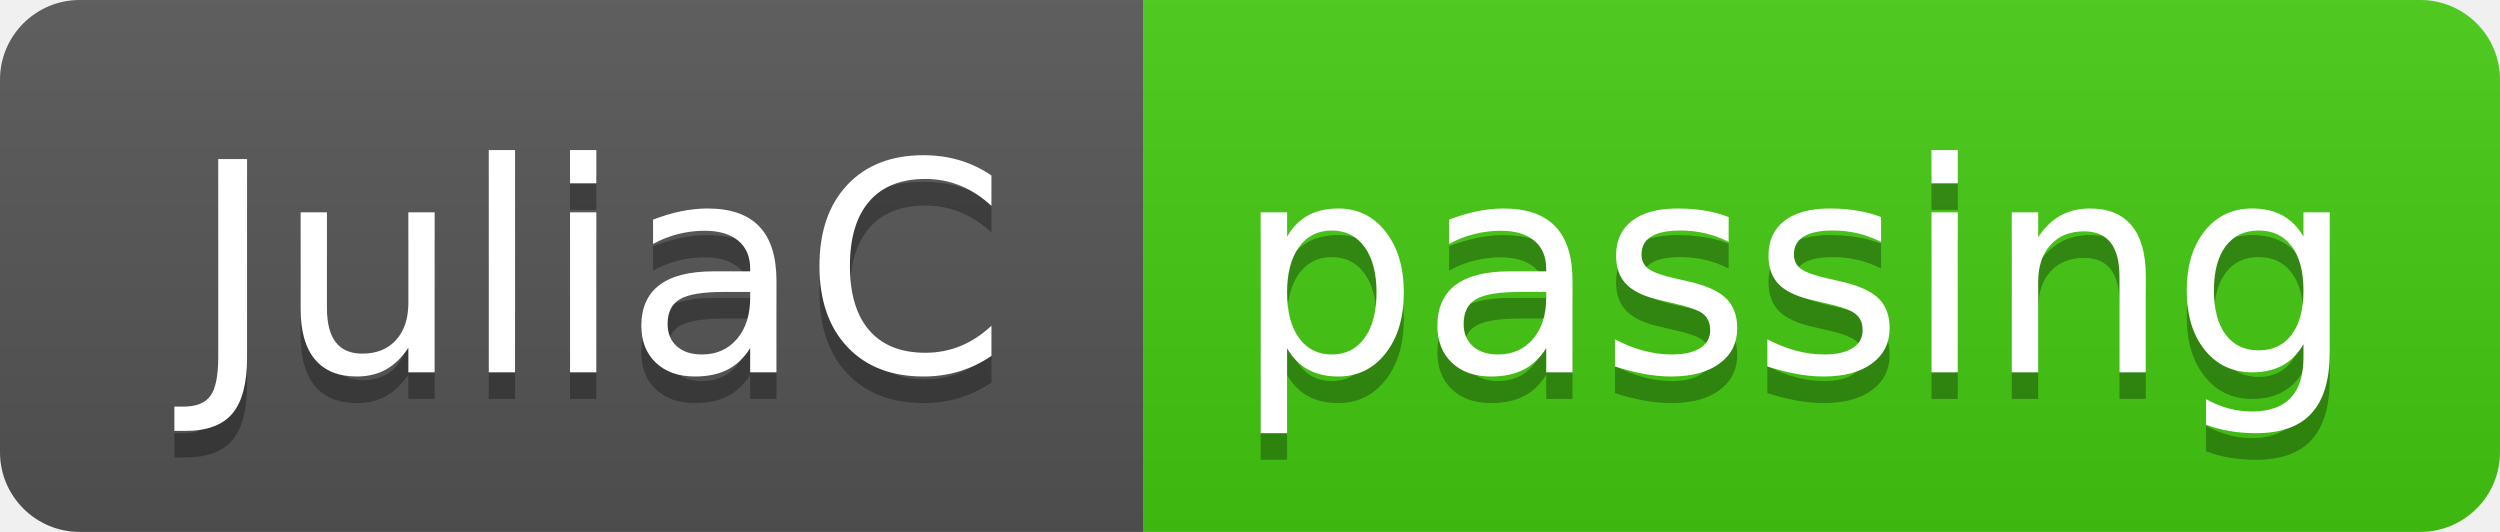
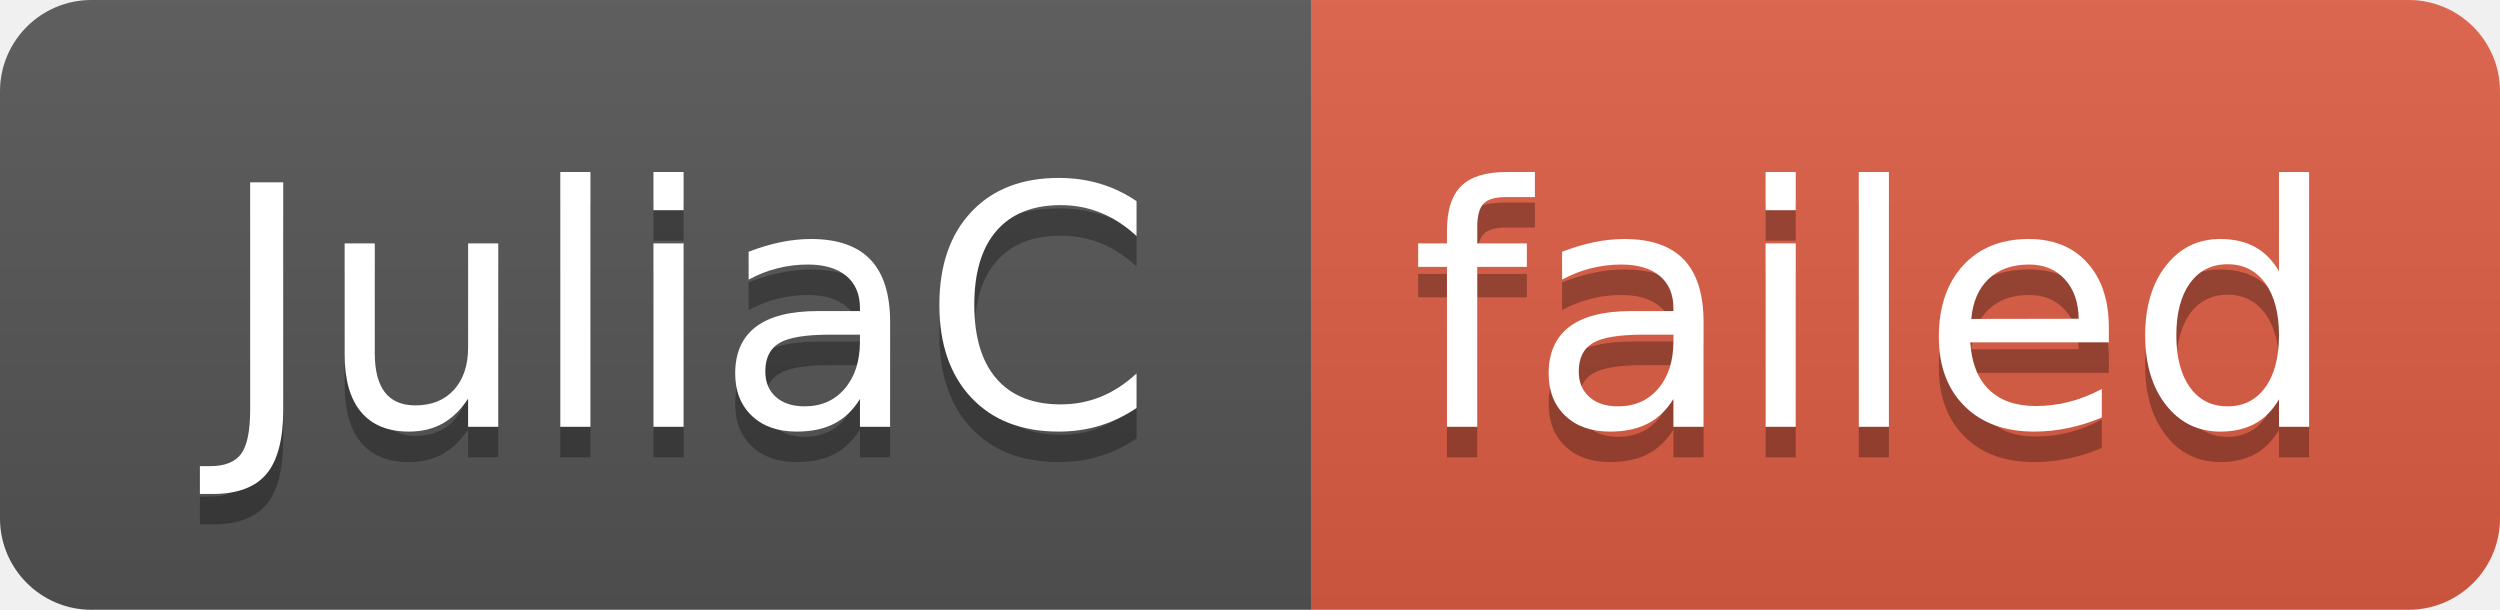
- <svg xmlns="http://www.w3.org/2000/svg" width="94" height="20" role="img" aria-label="JuliaC: passing">
+ <svg xmlns="http://www.w3.org/2000/svg" width="82" height="20" role="img" aria-label="JuliaC: failed">
  <linearGradient id="s" x2="0" y2="100%">
    <stop offset="0" stop-color="#bbb" stop-opacity=".1" />
    <stop offset="1" stop-opacity=".1" />
  </linearGradient>
  <clipPath id="r">
-     <rect width="94" height="20" rx="3" fill="#fff" />
+     <rect width="82" height="20" rx="3" fill="#fff" />
  </clipPath>
  <g clip-path="url(#r)">
    <rect width="43" height="20" fill="#555" />
-     <rect x="43" width="51" height="20" fill="#4c1" />
-     <rect width="94" height="20" fill="url(#s)" />
+     <rect x="43" width="39" height="20" fill="#e05d44" />
+     <rect width="82" height="20" fill="url(#s)" />
  </g>
  <g fill="#fff" text-anchor="middle" font-family="Verdana,Geneva,DejaVu Sans,sans-serif" text-rendering="geometricPrecision" font-size="110">
    <text aria-hidden="true" x="225" y="150" fill="#010101" fill-opacity=".3" transform="scale(.1)" textLength="330">JuliaC</text>
    <text x="225" y="140" transform="scale(.1)" fill="#fff" textLength="330">JuliaC</text>
-     <text aria-hidden="true" x="675" y="150" fill="#010101" fill-opacity=".3" transform="scale(.1)" textLength="410">passing</text>
-     <text x="675" y="140" transform="scale(.1)" fill="#fff" textLength="410">passing</text>
+     <text aria-hidden="true" x="615" y="150" fill="#010101" fill-opacity=".3" transform="scale(.1)" textLength="290">failed</text>
+     <text x="615" y="140" transform="scale(.1)" fill="#fff" textLength="290">failed</text>
  </g>
</svg>
